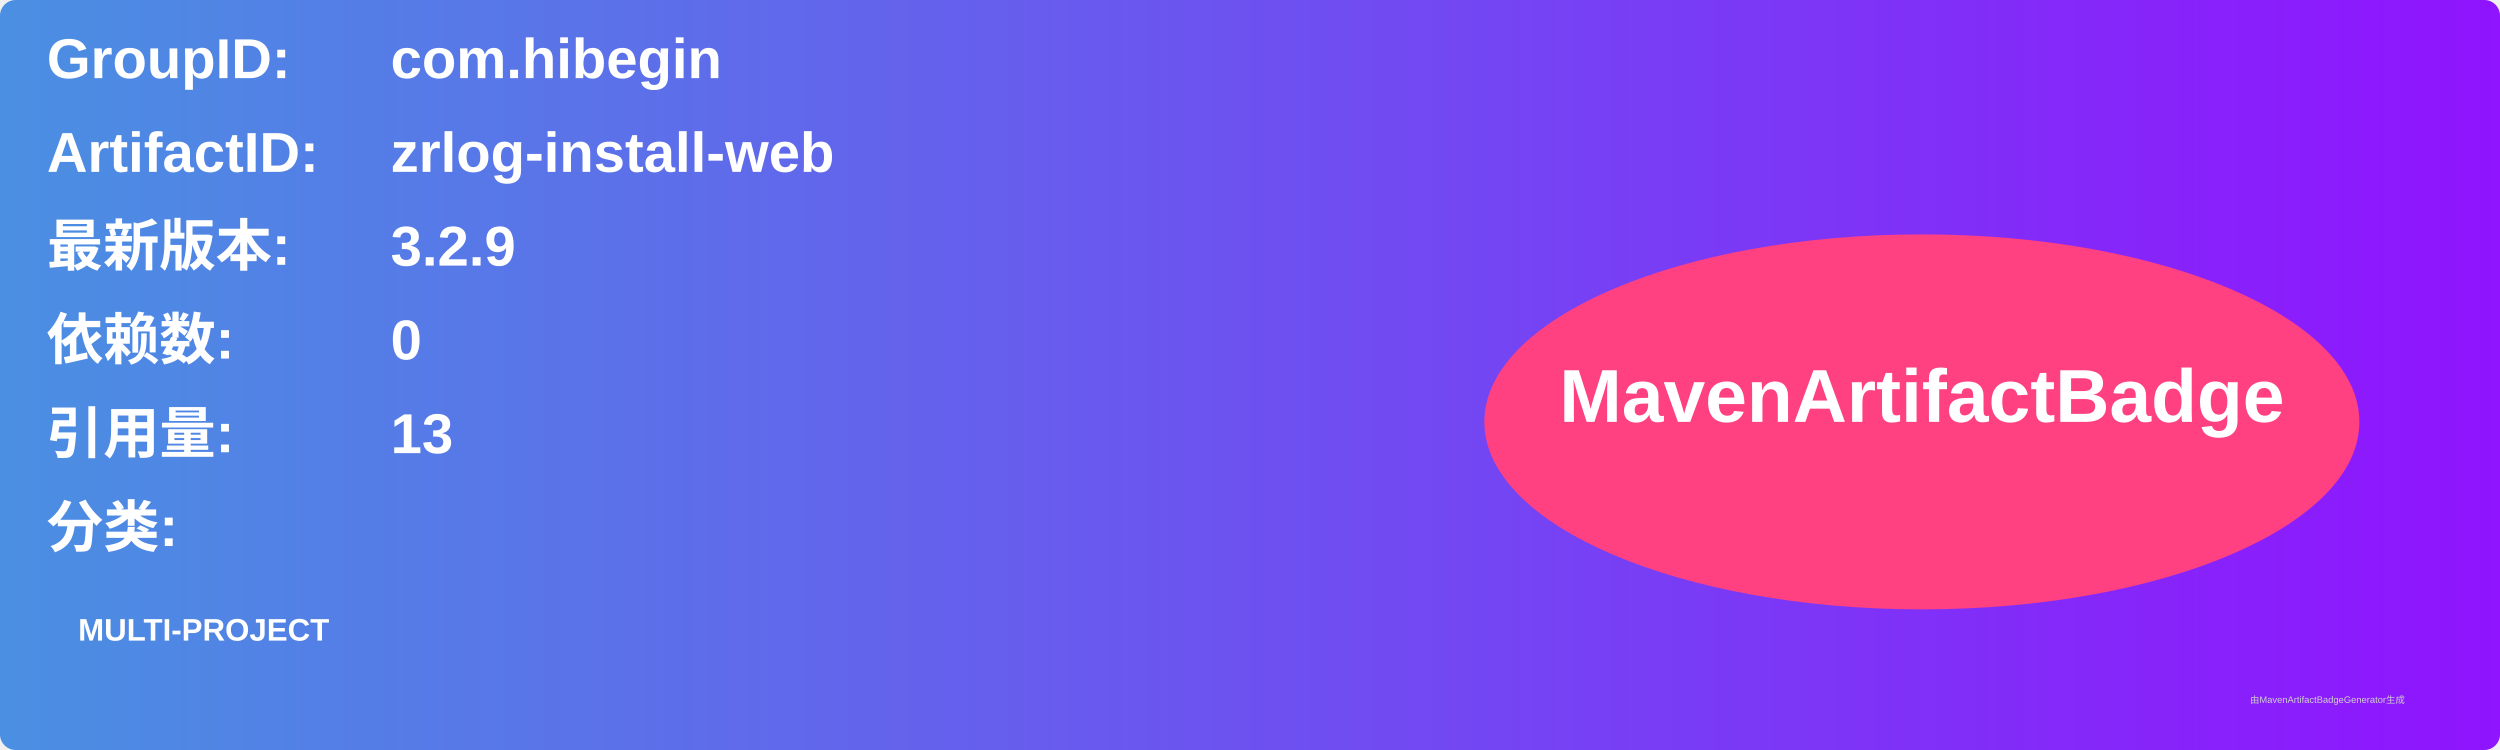
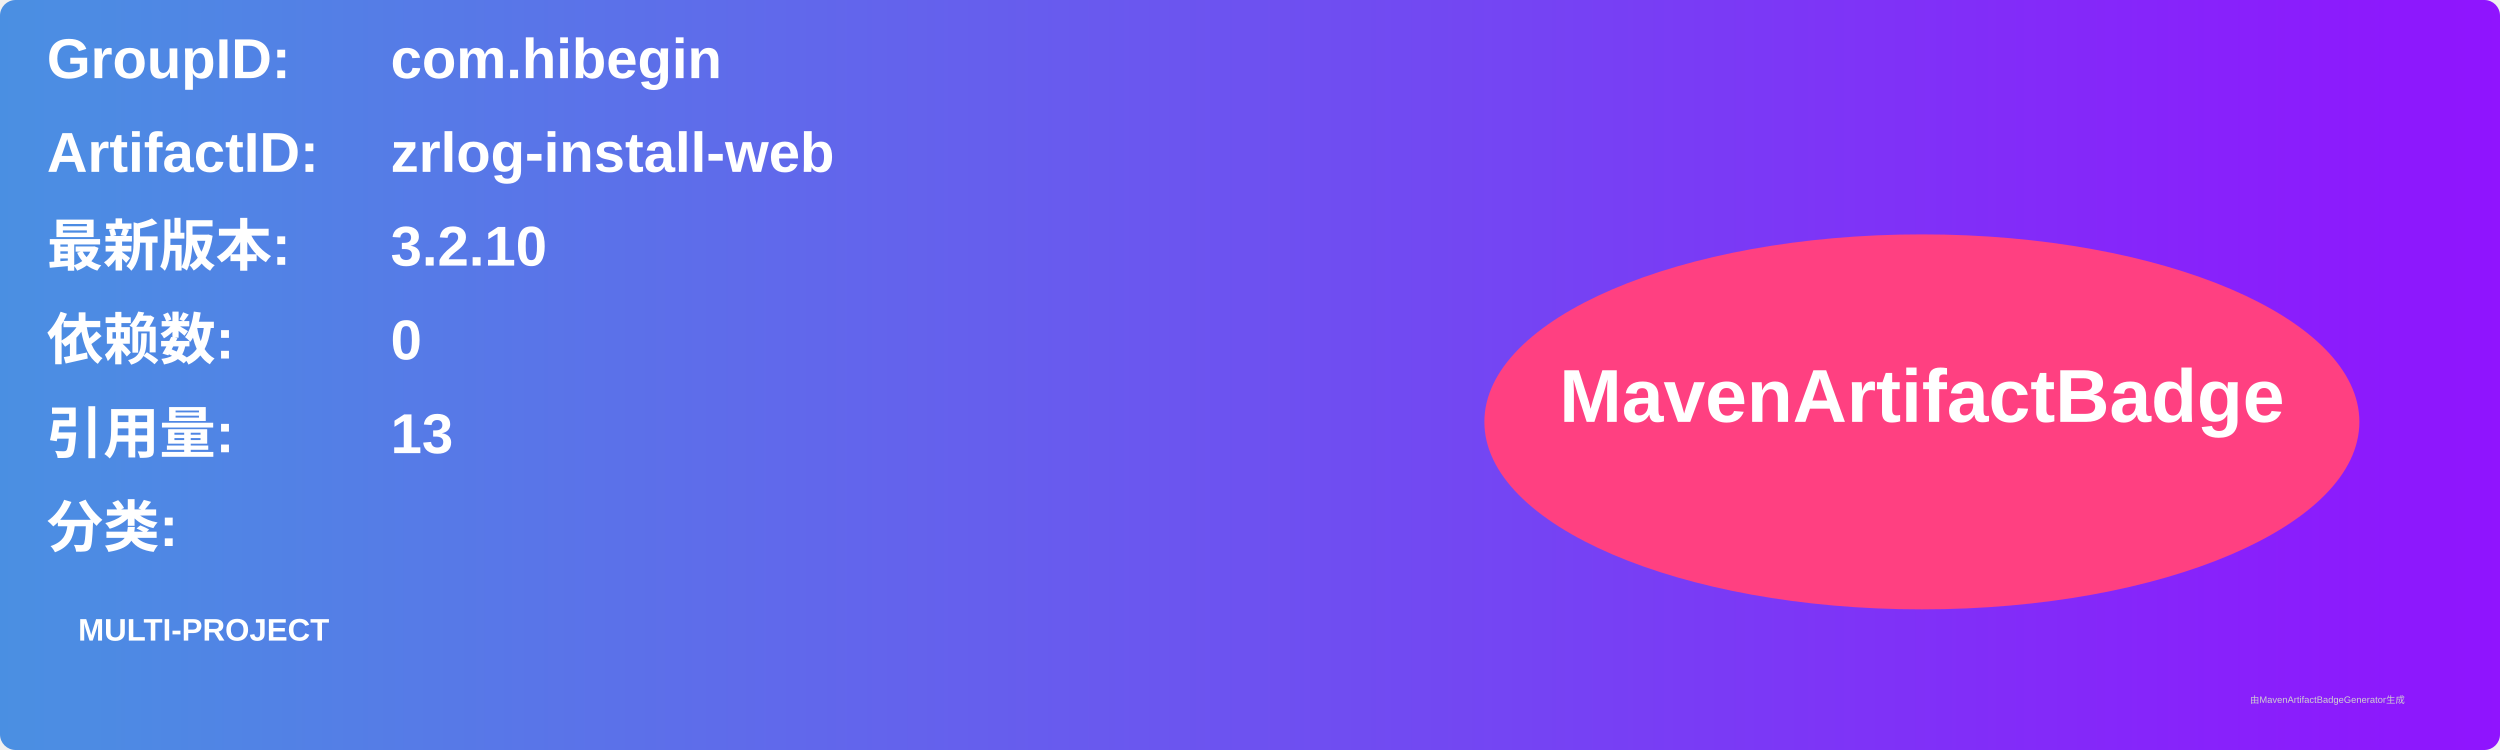
<svg xmlns="http://www.w3.org/2000/svg" width="800" height="240" viewBox="0 0 800 240">
  <linearGradient id="grad" x1="0%" y1="0%" x2="100%" y2="0%">
    <stop offset="0%" stop-color="#4a90e2" />
    <stop offset="100%" stop-color="#9013fe" />
  </linearGradient>
  <rect width="100%" height="100%" rx="5" ry="5" fill="url(#grad)" />
  <g transform="translate(15, 15)">
    <text x="0" y="10" font-family="Arial" font-size="18" fill="white" font-weight="bold" width="260">GroupID:</text>
    <text x="110" y="10" font-family="Arial" font-size="18" fill="white" font-weight="bold" width="460">com.hibegin</text>
    <text x="0" y="40" font-family="Arial" font-size="18" fill="white" font-weight="bold" width="260">ArtifactID:</text>
    <text x="110" y="40" font-family="Arial" font-size="18" fill="white" font-weight="bold" width="460">zrlog-install-web</text>
    <text x="0" y="70" font-family="Arial" font-size="18" fill="white" font-weight="bold">最新版本:</text>
    <text x="110" y="70" font-family="Arial" font-size="18" fill="white" font-weight="bold">
-       <tspan font-weight="bold">3.2.9</tspan>
+       <tspan font-weight="bold">3.2.10</tspan>
    </text>
    <text x="0" y="100" font-family="Arial" font-size="18" fill="white" font-weight="bold">依赖数: </text>
    <text x="110" y="100" font-family="Arial" font-size="18" fill="white">
      <tspan font-weight="bold">0</tspan>
    </text>
    <text x="0" y="130" font-family="Arial" font-size="18" fill="white" font-weight="bold">引用量: </text>
    <text x="110" y="130" font-family="Arial" font-size="18" fill="white">
      <tspan font-weight="bold">13</tspan>
    </text>
    <text x="0" y="160" font-family="Arial" font-size="18" fill="white" font-weight="bold">分类:</text>
    <text x="10" y="190" font-family="Arial" font-size="10" fill="white">
      <tspan font-weight="bold">MULTI-PROJECT</tspan>
    </text>
    <ellipse cx="600" cy="120" rx="140" ry="60" fill="#ff4081" />
    <text x="600" y="120" text-anchor="middle" font-family="Arial" font-size="24" fill="white" font-weight="bold">MavenArtifactBadge</text>
  </g>
  <text x="720" y="225" font-family="Arial" font-size="3" fill="#d0d0d0">由MavenArtifactBadgeGenerator生成</text>
</svg>
